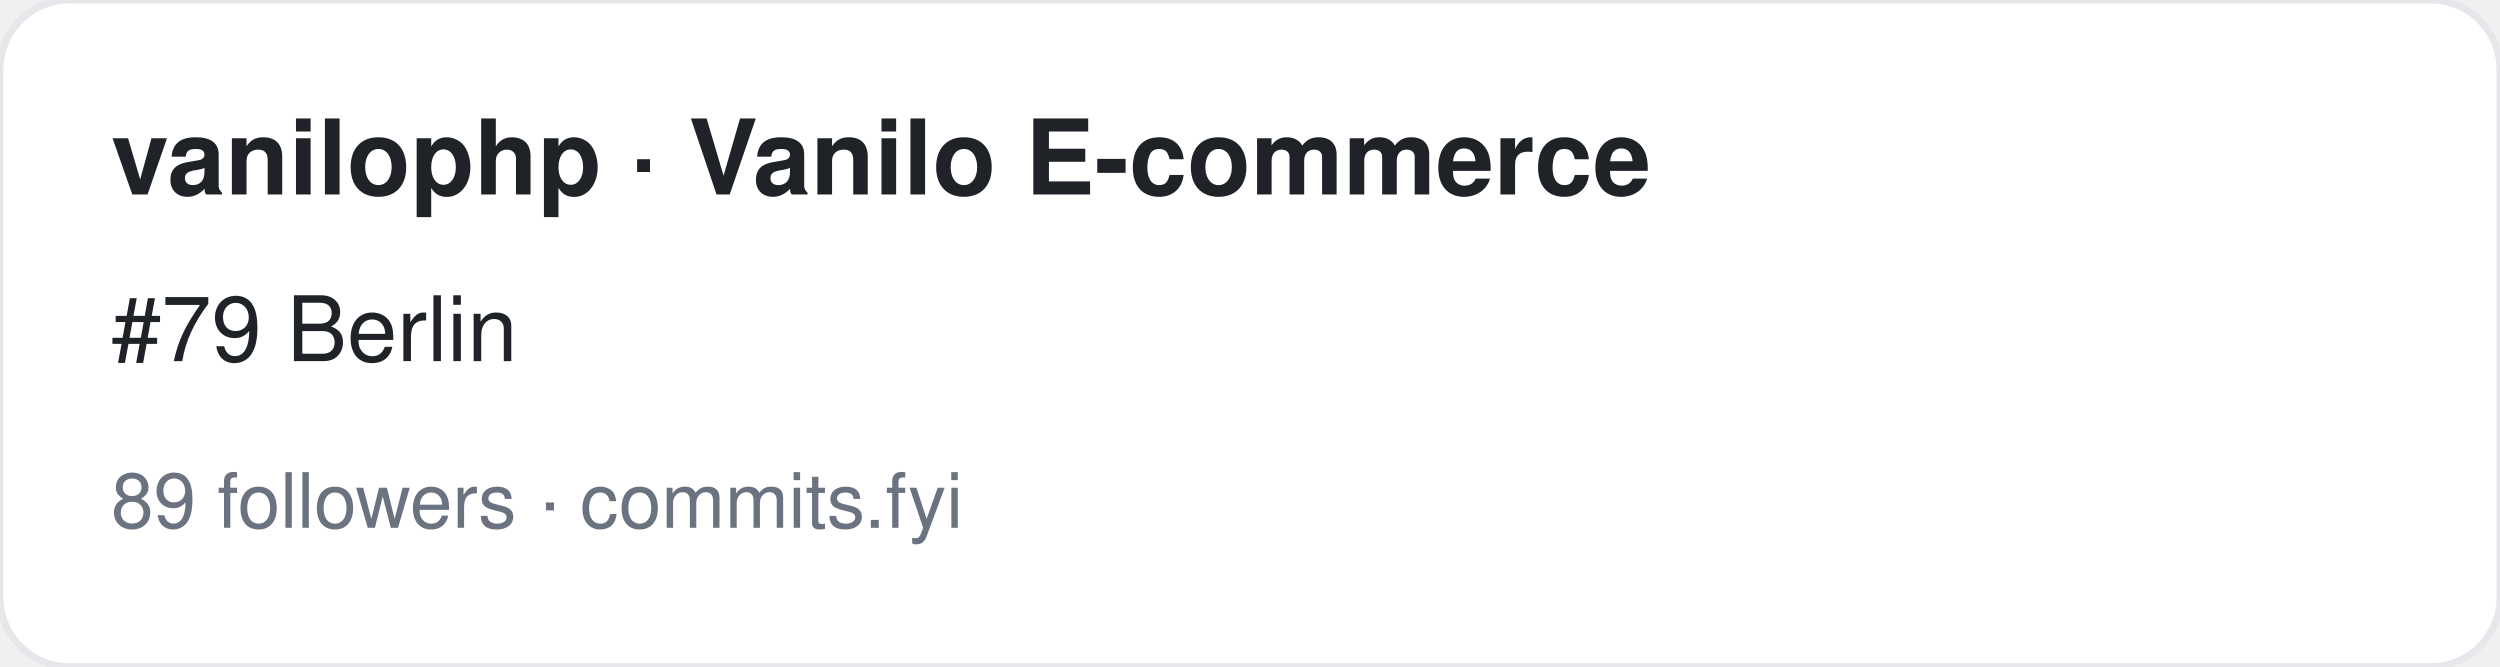
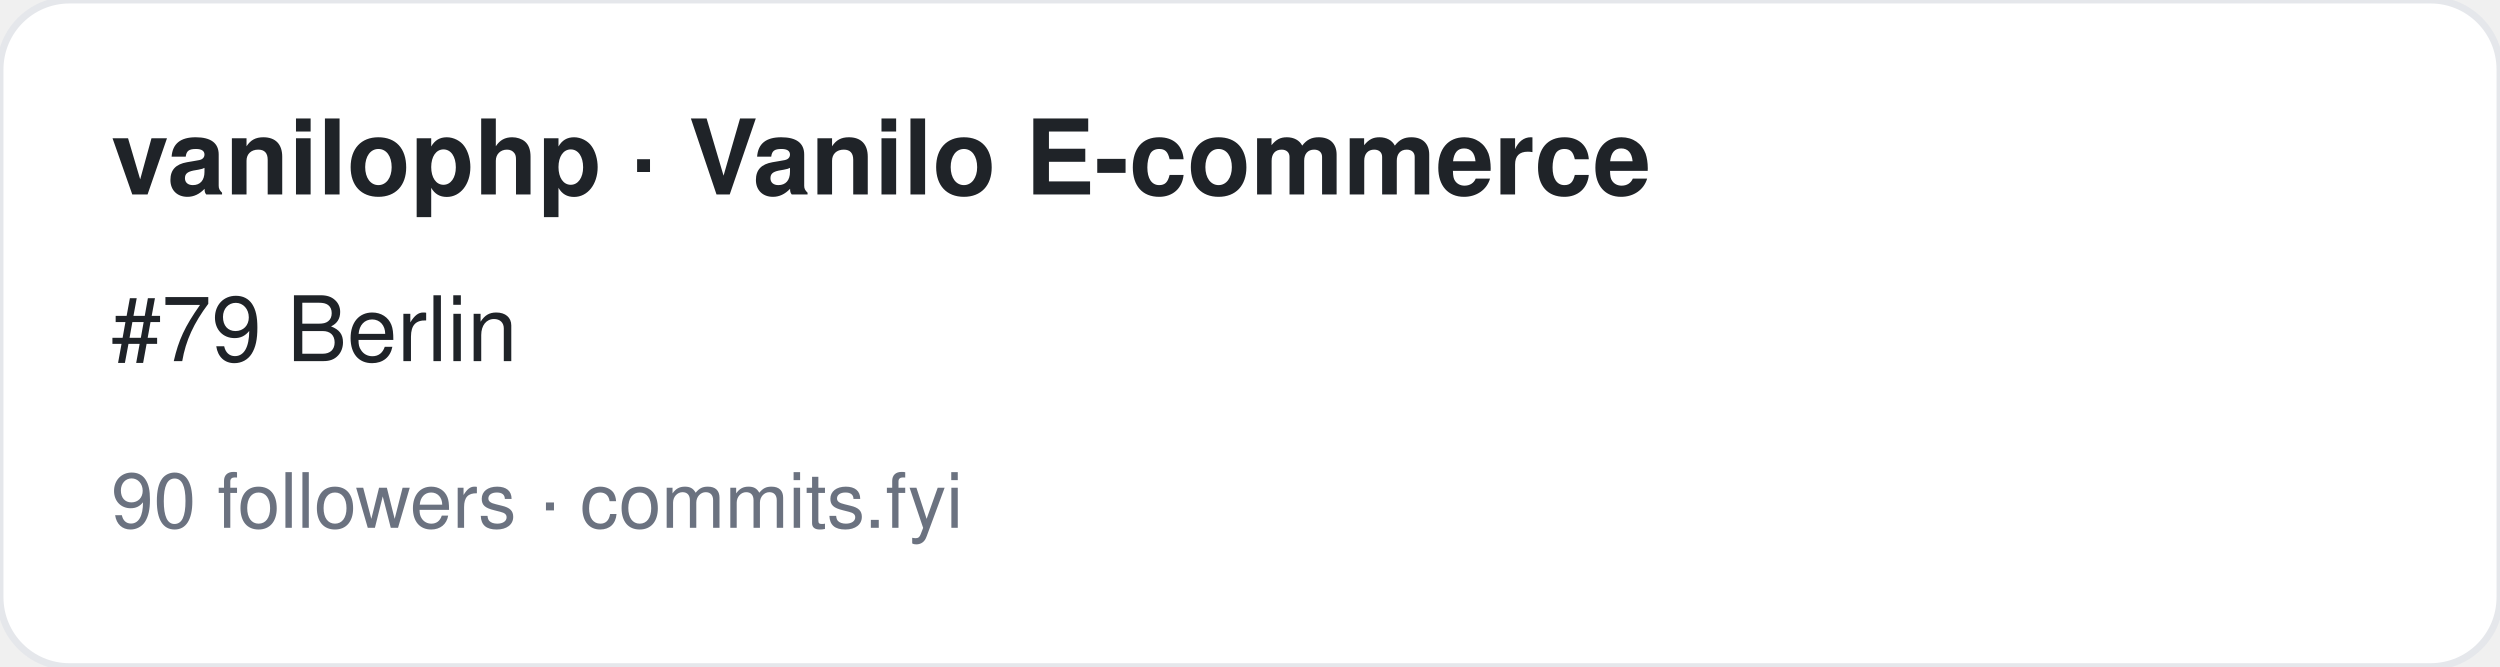
<svg xmlns="http://www.w3.org/2000/svg" width="360" height="96" viewBox="0 0 360 96" font-family="-apple-system,BlinkMacSystemFont,Segoe UI,Helvetica,Arial,sans-serif">
  <rect width="360" height="96" rx="10" fill="#ffffff" stroke="#e5e7eb" />
  <text x="16" y="28" font-size="15" font-weight="700" fill="#1f2328">vanilophp · Vanilo E-commerce</text>
  <text x="16" y="52" font-size="13" fill="#1f2328">#79 Berlin</text>
-   <text x="16" y="76" font-size="11" fill="#6b7280">89 followers · commits.fyi</text>
+   <text x="16" y="76" font-size="11" fill="#6b7280">90 followers · commits.fyi</text>
</svg>
